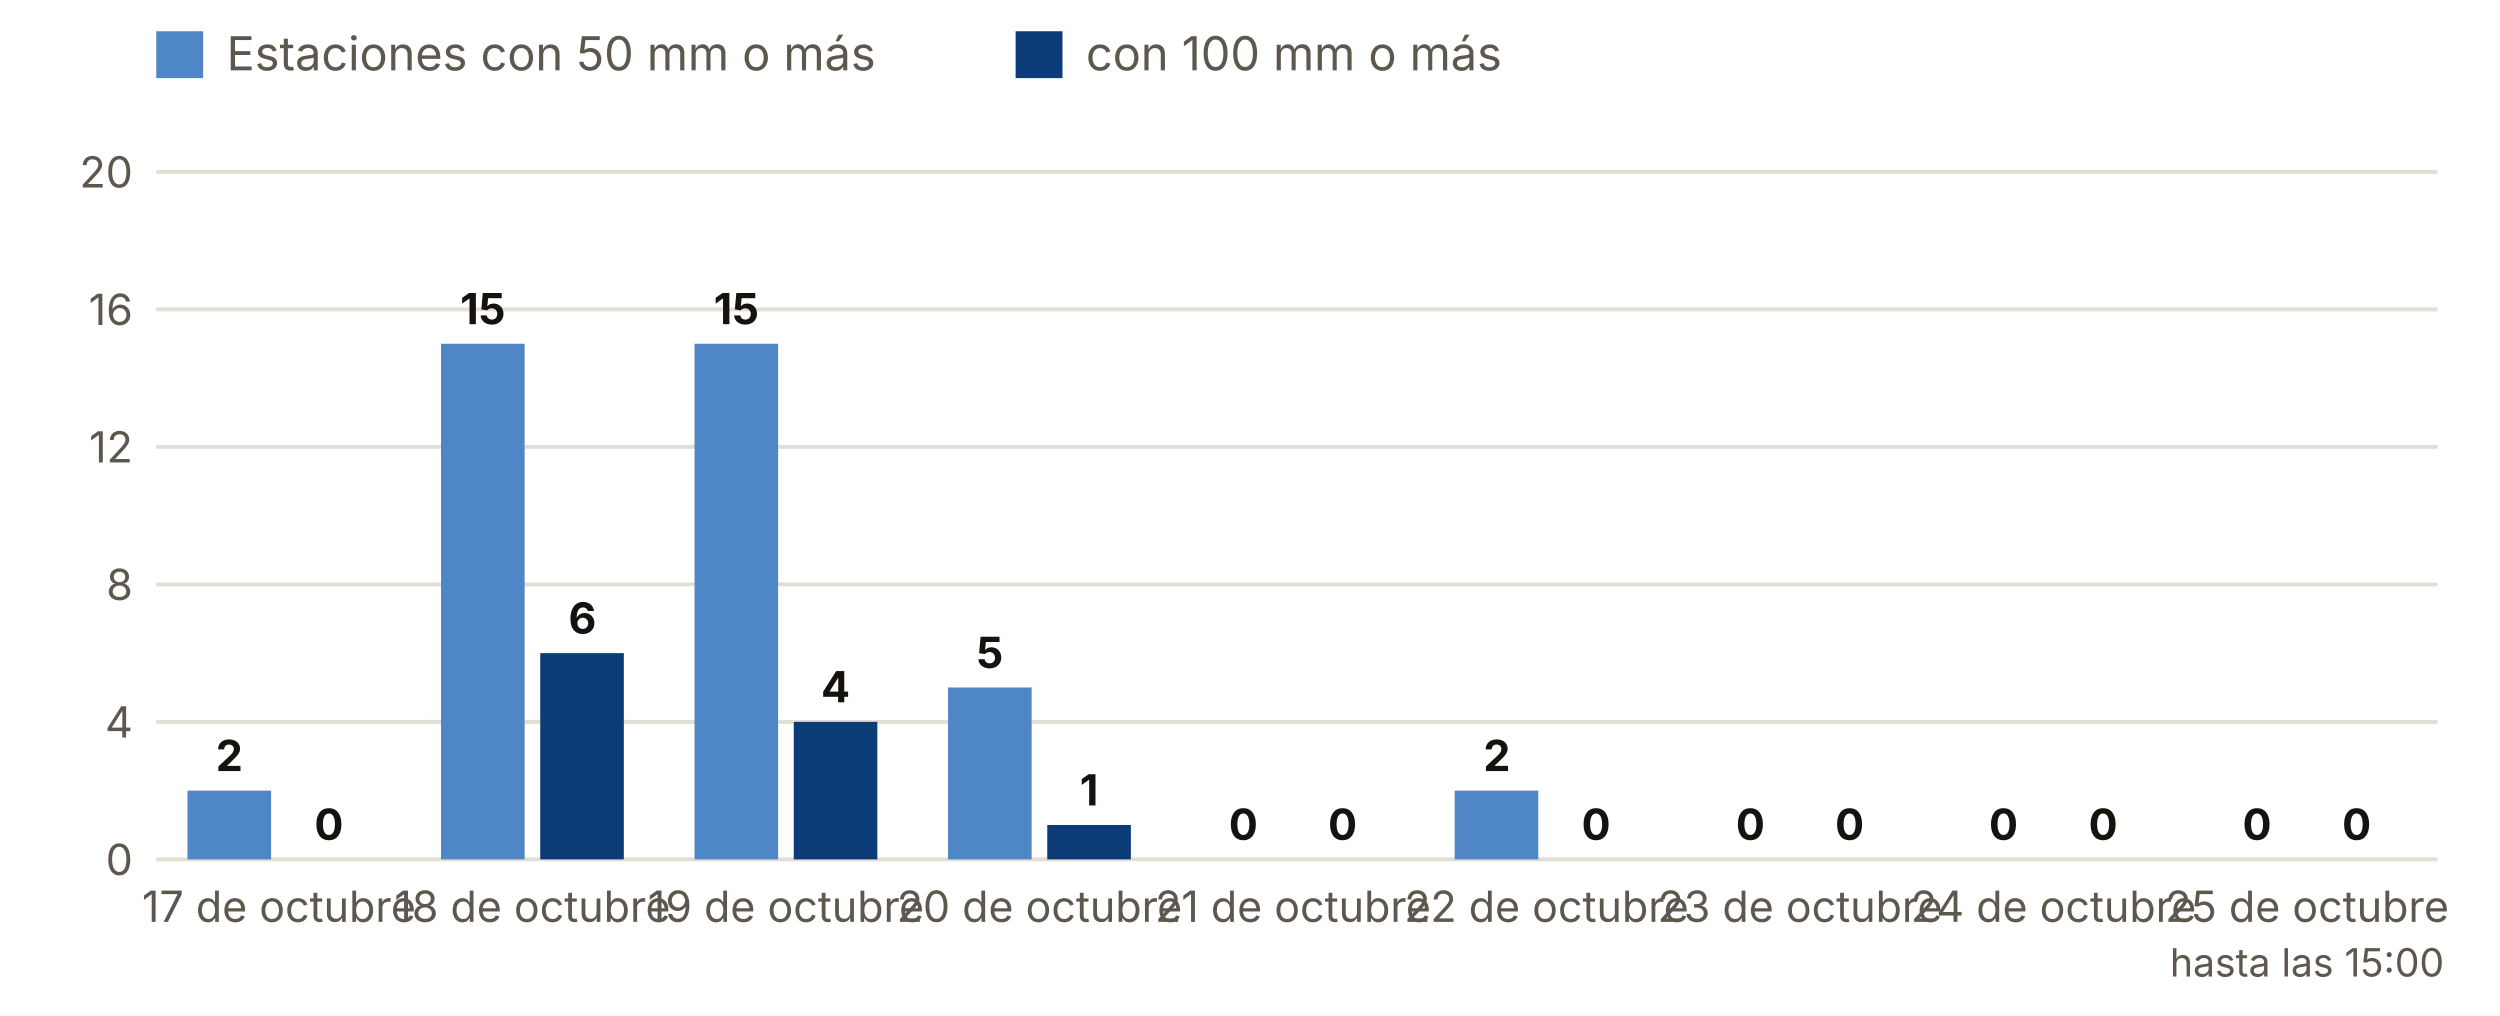
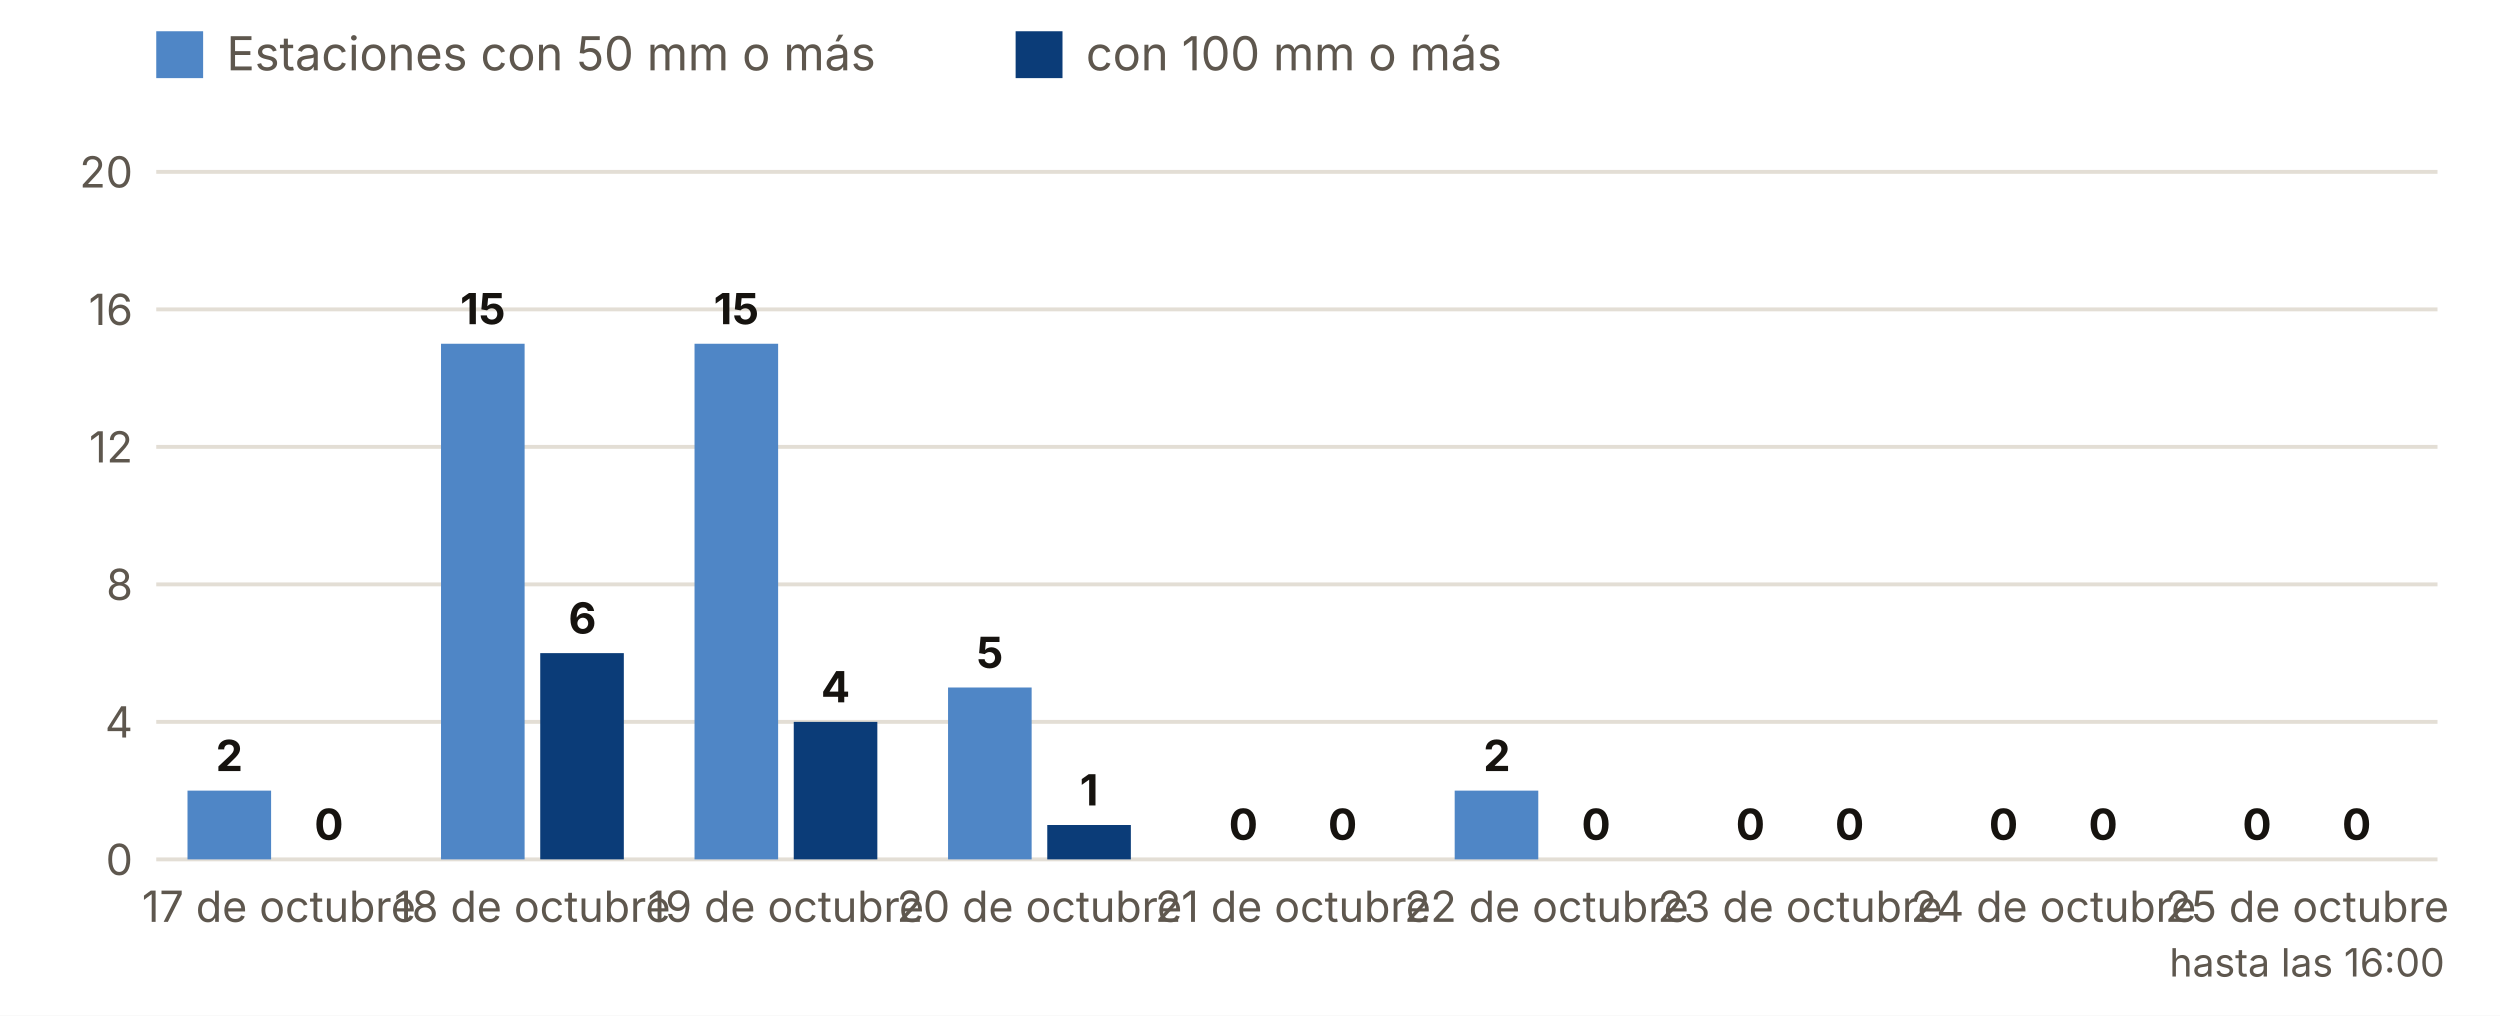
<svg xmlns="http://www.w3.org/2000/svg" viewBox="0 0 640 260" width="640" height="260" role="img" aria-label="Estaciones con 50 y 100 mm o más, día a día">
  <rect width="640" height="260" fill="#FFFFFF" />
  <rect x="40" y="8" width="12" height="12" fill="#4F86C6" />
  <text x="58.0" y="18.0" font-size="12" fill="#5E574E" text-anchor="start" font-weight="400" font-family="Inter, system-ui, -apple-system, Segoe UI, Roboto, sans-serif">Estaciones con 50 mm o más</text>
  <rect x="260" y="8" width="12" height="12" fill="#0B3C78" />
  <text x="278.0" y="18.0" font-size="12" fill="#5E574E" text-anchor="start" font-weight="400" font-family="Inter, system-ui, -apple-system, Segoe UI, Roboto, sans-serif">con 100 mm o más</text>
  <line x1="40" x2="624" y1="220.0" y2="220.0" stroke="#E3DED5" />
  <text x="34.0" y="224.0" font-size="11" fill="#5E574E" text-anchor="end" font-weight="400" font-family="Inter, system-ui, -apple-system, Segoe UI, Roboto, sans-serif">0</text>
  <line x1="40" x2="624" y1="184.8" y2="184.8" stroke="#E3DED5" />
  <text x="34.0" y="188.8" font-size="11" fill="#5E574E" text-anchor="end" font-weight="400" font-family="Inter, system-ui, -apple-system, Segoe UI, Roboto, sans-serif">4</text>
  <line x1="40" x2="624" y1="149.6" y2="149.6" stroke="#E3DED5" />
  <text x="34.0" y="153.6" font-size="11" fill="#5E574E" text-anchor="end" font-weight="400" font-family="Inter, system-ui, -apple-system, Segoe UI, Roboto, sans-serif">8</text>
  <line x1="40" x2="624" y1="114.4" y2="114.4" stroke="#E3DED5" />
  <text x="34.0" y="118.4" font-size="11" fill="#5E574E" text-anchor="end" font-weight="400" font-family="Inter, system-ui, -apple-system, Segoe UI, Roboto, sans-serif">12</text>
  <line x1="40" x2="624" y1="79.2" y2="79.2" stroke="#E3DED5" />
  <text x="34.0" y="83.2" font-size="11" fill="#5E574E" text-anchor="end" font-weight="400" font-family="Inter, system-ui, -apple-system, Segoe UI, Roboto, sans-serif">16</text>
  <line x1="40" x2="624" y1="44.0" y2="44.0" stroke="#E3DED5" />
  <text x="34.0" y="48.0" font-size="11" fill="#5E574E" text-anchor="end" font-weight="400" font-family="Inter, system-ui, -apple-system, Segoe UI, Roboto, sans-serif">20</text>
  <rect x="48.0" y="202.4" width="21.4" height="17.6" fill="#4F86C6" />
  <rect x="73.4" y="220.0" width="21.4" height="0.0" fill="#0B3C78" />
  <text x="58.7" y="197.4" font-size="11" fill="#16130F" text-anchor="middle" font-weight="700" font-family="Inter, system-ui, -apple-system, Segoe UI, Roboto, sans-serif">2</text>
  <text x="84.2" y="215.0" font-size="11" fill="#16130F" text-anchor="middle" font-weight="700" font-family="Inter, system-ui, -apple-system, Segoe UI, Roboto, sans-serif">0</text>
  <text x="71.4" y="236.0" font-size="11" fill="#5E574E" text-anchor="middle" font-weight="400" font-family="Inter, system-ui, -apple-system, Segoe UI, Roboto, sans-serif">17 de octubre</text>
  <rect x="112.9" y="88.0" width="21.4" height="132.0" fill="#4F86C6" />
  <rect x="138.3" y="167.2" width="21.4" height="52.8" fill="#0B3C78" />
  <text x="123.6" y="83.0" font-size="11" fill="#16130F" text-anchor="middle" font-weight="700" font-family="Inter, system-ui, -apple-system, Segoe UI, Roboto, sans-serif">15</text>
  <text x="149.1" y="162.2" font-size="11" fill="#16130F" text-anchor="middle" font-weight="700" font-family="Inter, system-ui, -apple-system, Segoe UI, Roboto, sans-serif">6</text>
  <text x="136.3" y="236.0" font-size="11" fill="#5E574E" text-anchor="middle" font-weight="400" font-family="Inter, system-ui, -apple-system, Segoe UI, Roboto, sans-serif">18 de octubre</text>
  <rect x="177.8" y="88.0" width="21.4" height="132.0" fill="#4F86C6" />
  <rect x="203.2" y="184.8" width="21.4" height="35.2" fill="#0B3C78" />
  <text x="188.5" y="83.0" font-size="11" fill="#16130F" text-anchor="middle" font-weight="700" font-family="Inter, system-ui, -apple-system, Segoe UI, Roboto, sans-serif">15</text>
  <text x="213.9" y="179.8" font-size="11" fill="#16130F" text-anchor="middle" font-weight="700" font-family="Inter, system-ui, -apple-system, Segoe UI, Roboto, sans-serif">4</text>
  <text x="201.2" y="236.0" font-size="11" fill="#5E574E" text-anchor="middle" font-weight="400" font-family="Inter, system-ui, -apple-system, Segoe UI, Roboto, sans-serif">19 de octubre</text>
  <rect x="242.7" y="176.0" width="21.4" height="44.0" fill="#4F86C6" />
  <rect x="268.1" y="211.2" width="21.4" height="8.8" fill="#0B3C78" />
  <text x="253.4" y="171.0" font-size="11" fill="#16130F" text-anchor="middle" font-weight="700" font-family="Inter, system-ui, -apple-system, Segoe UI, Roboto, sans-serif">5</text>
  <text x="278.8" y="206.2" font-size="11" fill="#16130F" text-anchor="middle" font-weight="700" font-family="Inter, system-ui, -apple-system, Segoe UI, Roboto, sans-serif">1</text>
  <text x="266.1" y="236.0" font-size="11" fill="#5E574E" text-anchor="middle" font-weight="400" font-family="Inter, system-ui, -apple-system, Segoe UI, Roboto, sans-serif">20 de octubre</text>
  <rect x="307.6" y="220.0" width="21.4" height="0.0" fill="#4F86C6" />
  <rect x="333.0" y="220.0" width="21.4" height="0.0" fill="#0B3C78" />
  <text x="318.3" y="215.0" font-size="11" fill="#16130F" text-anchor="middle" font-weight="700" font-family="Inter, system-ui, -apple-system, Segoe UI, Roboto, sans-serif">0</text>
  <text x="343.7" y="215.0" font-size="11" fill="#16130F" text-anchor="middle" font-weight="700" font-family="Inter, system-ui, -apple-system, Segoe UI, Roboto, sans-serif">0</text>
  <text x="331.0" y="236.0" font-size="11" fill="#5E574E" text-anchor="middle" font-weight="400" font-family="Inter, system-ui, -apple-system, Segoe UI, Roboto, sans-serif">21 de octubre</text>
  <rect x="372.4" y="202.4" width="21.4" height="17.6" fill="#4F86C6" />
  <rect x="397.9" y="220.0" width="21.4" height="0.0" fill="#0B3C78" />
  <text x="383.2" y="197.4" font-size="11" fill="#16130F" text-anchor="middle" font-weight="700" font-family="Inter, system-ui, -apple-system, Segoe UI, Roboto, sans-serif">2</text>
  <text x="408.6" y="215.0" font-size="11" fill="#16130F" text-anchor="middle" font-weight="700" font-family="Inter, system-ui, -apple-system, Segoe UI, Roboto, sans-serif">0</text>
  <text x="395.9" y="236.0" font-size="11" fill="#5E574E" text-anchor="middle" font-weight="400" font-family="Inter, system-ui, -apple-system, Segoe UI, Roboto, sans-serif">22 de octubre</text>
  <rect x="437.3" y="220.0" width="21.4" height="0.0" fill="#4F86C6" />
  <rect x="462.8" y="220.0" width="21.4" height="0.0" fill="#0B3C78" />
  <text x="448.1" y="215.0" font-size="11" fill="#16130F" text-anchor="middle" font-weight="700" font-family="Inter, system-ui, -apple-system, Segoe UI, Roboto, sans-serif">0</text>
  <text x="473.5" y="215.0" font-size="11" fill="#16130F" text-anchor="middle" font-weight="700" font-family="Inter, system-ui, -apple-system, Segoe UI, Roboto, sans-serif">0</text>
  <text x="460.8" y="236.0" font-size="11" fill="#5E574E" text-anchor="middle" font-weight="400" font-family="Inter, system-ui, -apple-system, Segoe UI, Roboto, sans-serif">23 de octubre</text>
  <rect x="502.2" y="220.0" width="21.4" height="0.0" fill="#4F86C6" />
  <rect x="527.7" y="220.0" width="21.4" height="0.0" fill="#0B3C78" />
  <text x="512.9" y="215.0" font-size="11" fill="#16130F" text-anchor="middle" font-weight="700" font-family="Inter, system-ui, -apple-system, Segoe UI, Roboto, sans-serif">0</text>
  <text x="538.4" y="215.0" font-size="11" fill="#16130F" text-anchor="middle" font-weight="700" font-family="Inter, system-ui, -apple-system, Segoe UI, Roboto, sans-serif">0</text>
  <text x="525.7" y="236.0" font-size="11" fill="#5E574E" text-anchor="middle" font-weight="400" font-family="Inter, system-ui, -apple-system, Segoe UI, Roboto, sans-serif">24 de octubre</text>
  <rect x="567.1" y="220.0" width="21.4" height="0.0" fill="#4F86C6" />
  <rect x="592.6" y="220.0" width="21.4" height="0.0" fill="#0B3C78" />
  <text x="577.8" y="215.0" font-size="11" fill="#16130F" text-anchor="middle" font-weight="700" font-family="Inter, system-ui, -apple-system, Segoe UI, Roboto, sans-serif">0</text>
  <text x="603.3" y="215.0" font-size="11" fill="#16130F" text-anchor="middle" font-weight="700" font-family="Inter, system-ui, -apple-system, Segoe UI, Roboto, sans-serif">0</text>
  <text x="590.6" y="236.0" font-size="11" fill="#5E574E" text-anchor="middle" font-weight="400" font-family="Inter, system-ui, -apple-system, Segoe UI, Roboto, sans-serif">25 de octubre</text>
-   <text x="590.6" y="250.0" font-size="10" fill="#5E574E" text-anchor="middle" font-weight="400" font-family="Inter, system-ui, -apple-system, Segoe UI, Roboto, sans-serif">hasta las 15:00</text>
+   <text x="590.6" y="250.0" font-size="10" fill="#5E574E" text-anchor="middle" font-weight="400" font-family="Inter, system-ui, -apple-system, Segoe UI, Roboto, sans-serif">hasta las 16:00</text>
</svg>
